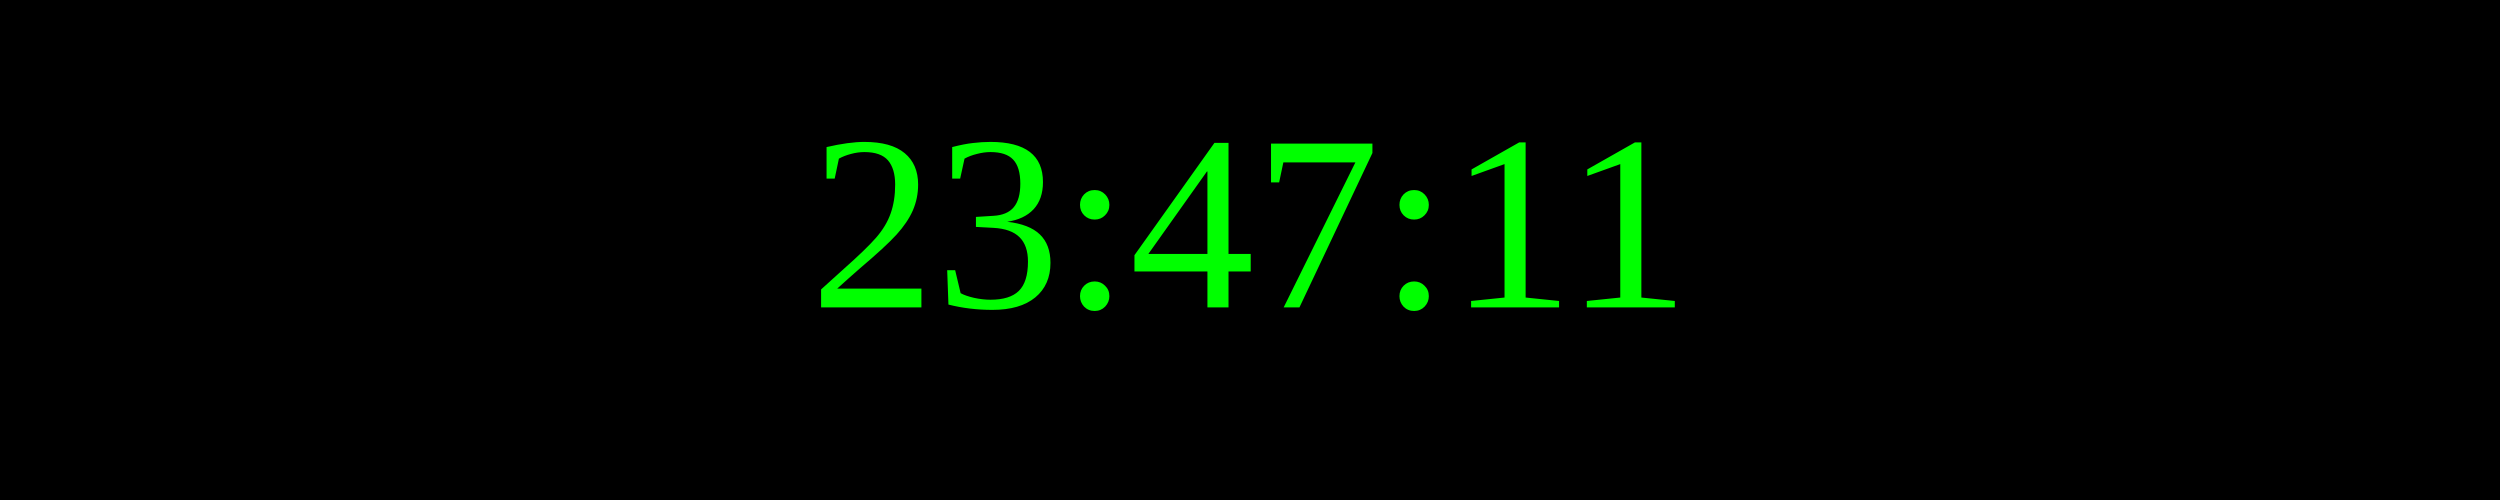
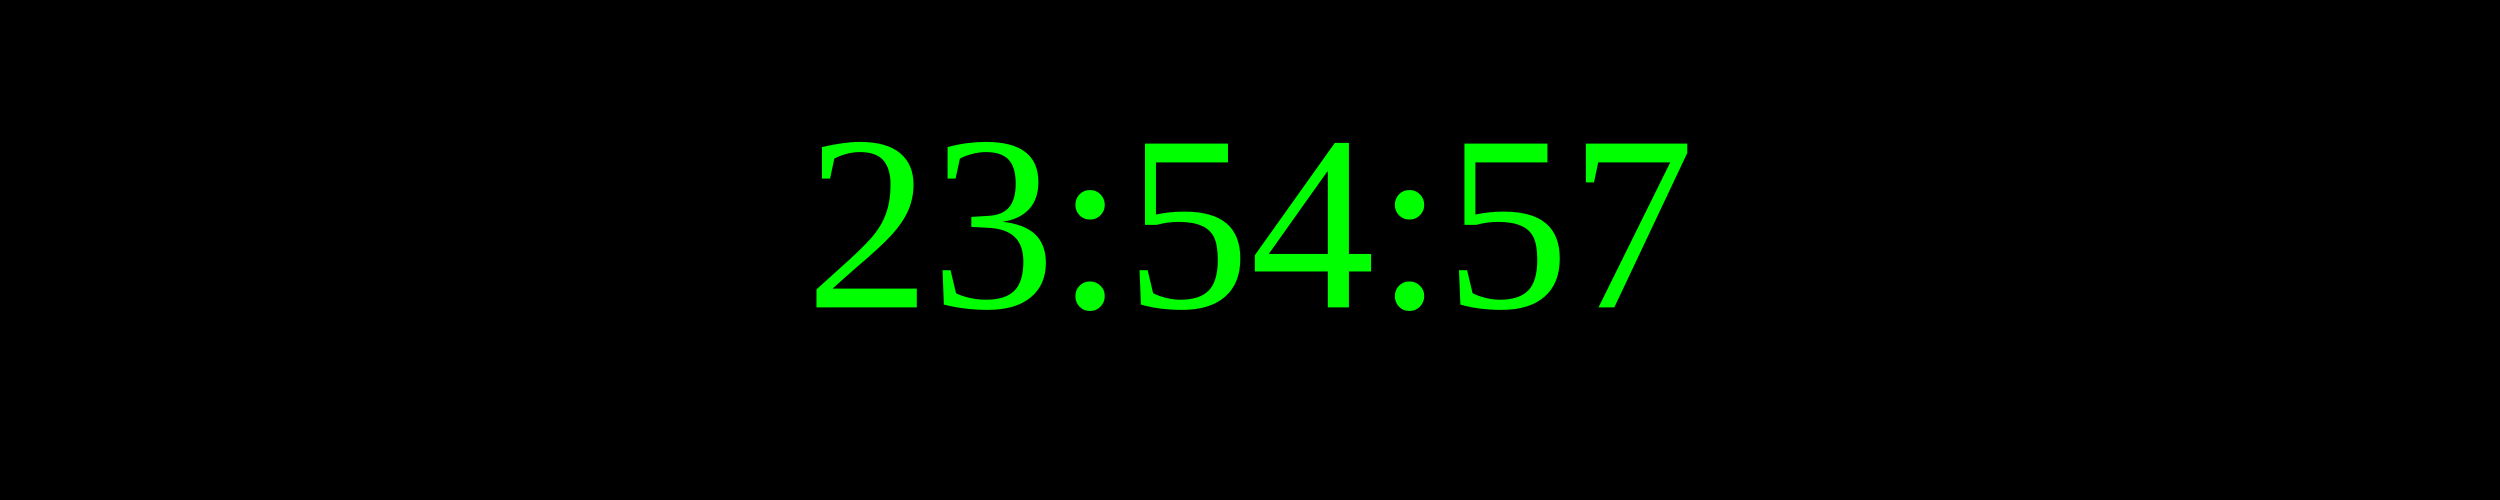
<svg xmlns="http://www.w3.org/2000/svg" width="250" height="50">
  <rect width="100%" height="100%" fill="black" />
  <text x="50%" y="50%" font-size="25" fill="lime" text-anchor="middle" dominant-baseline="middle">
- 23:47:11
+ 23:54:57
</text>
</svg>
